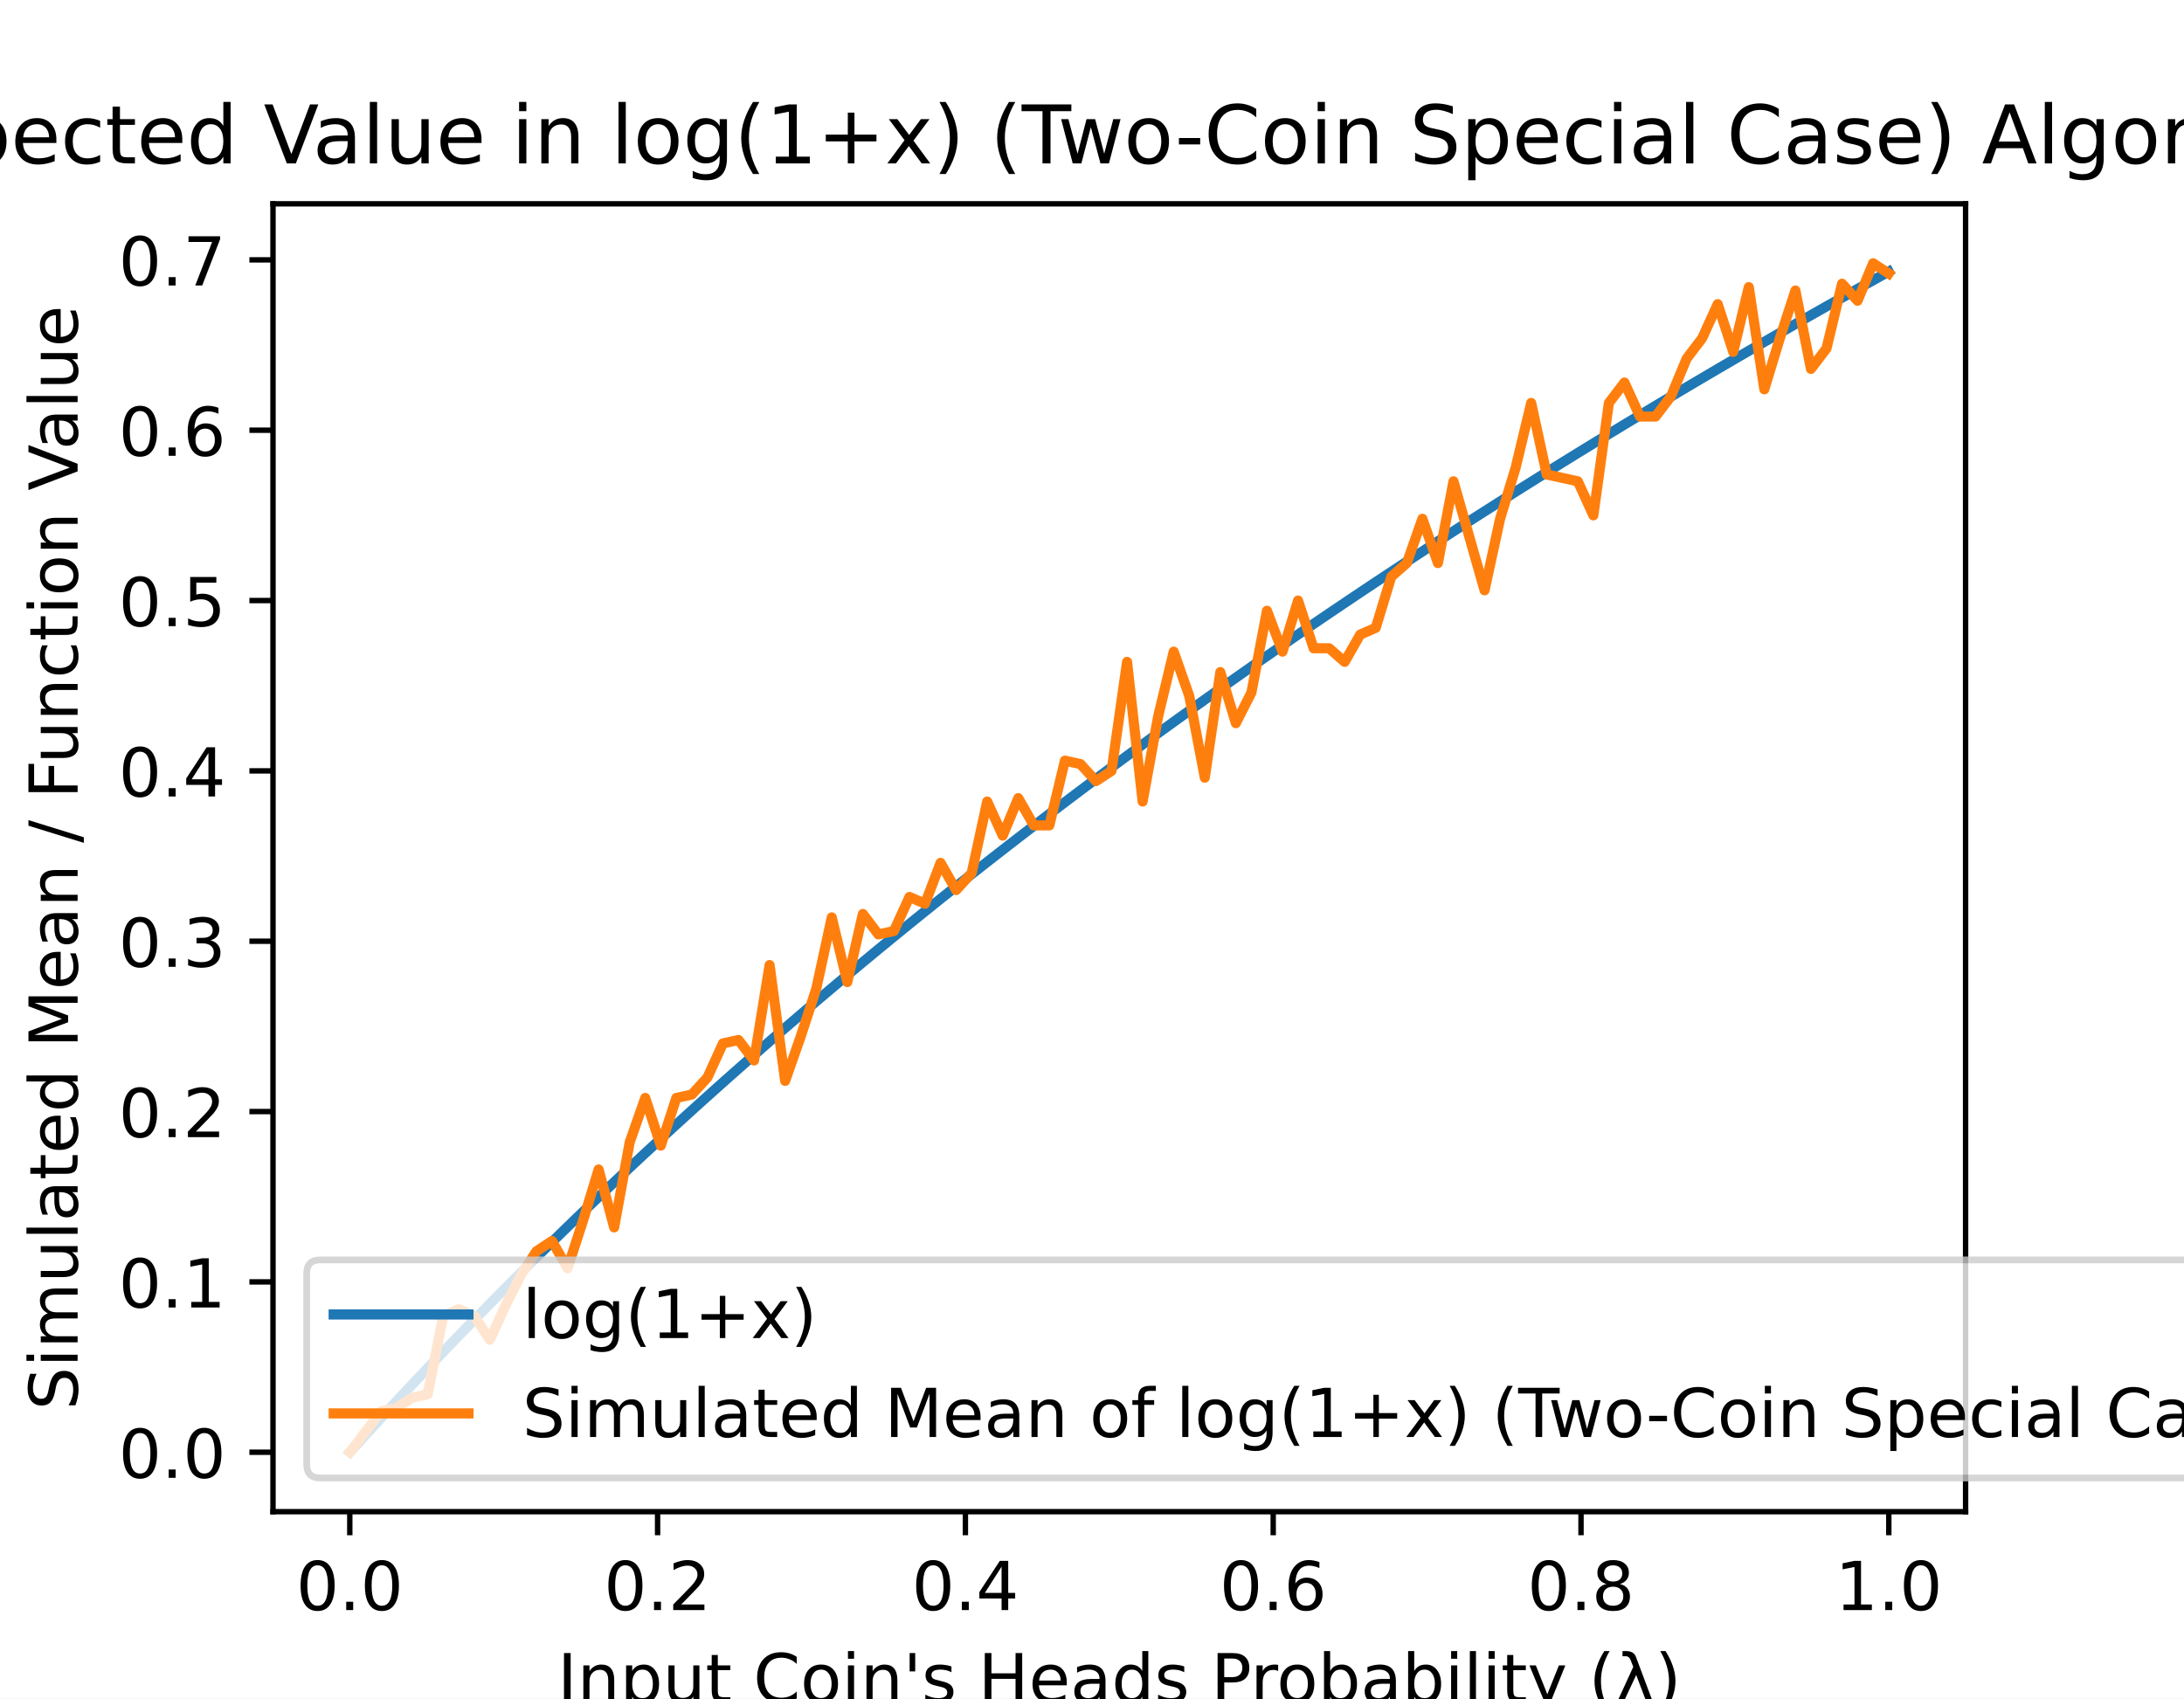
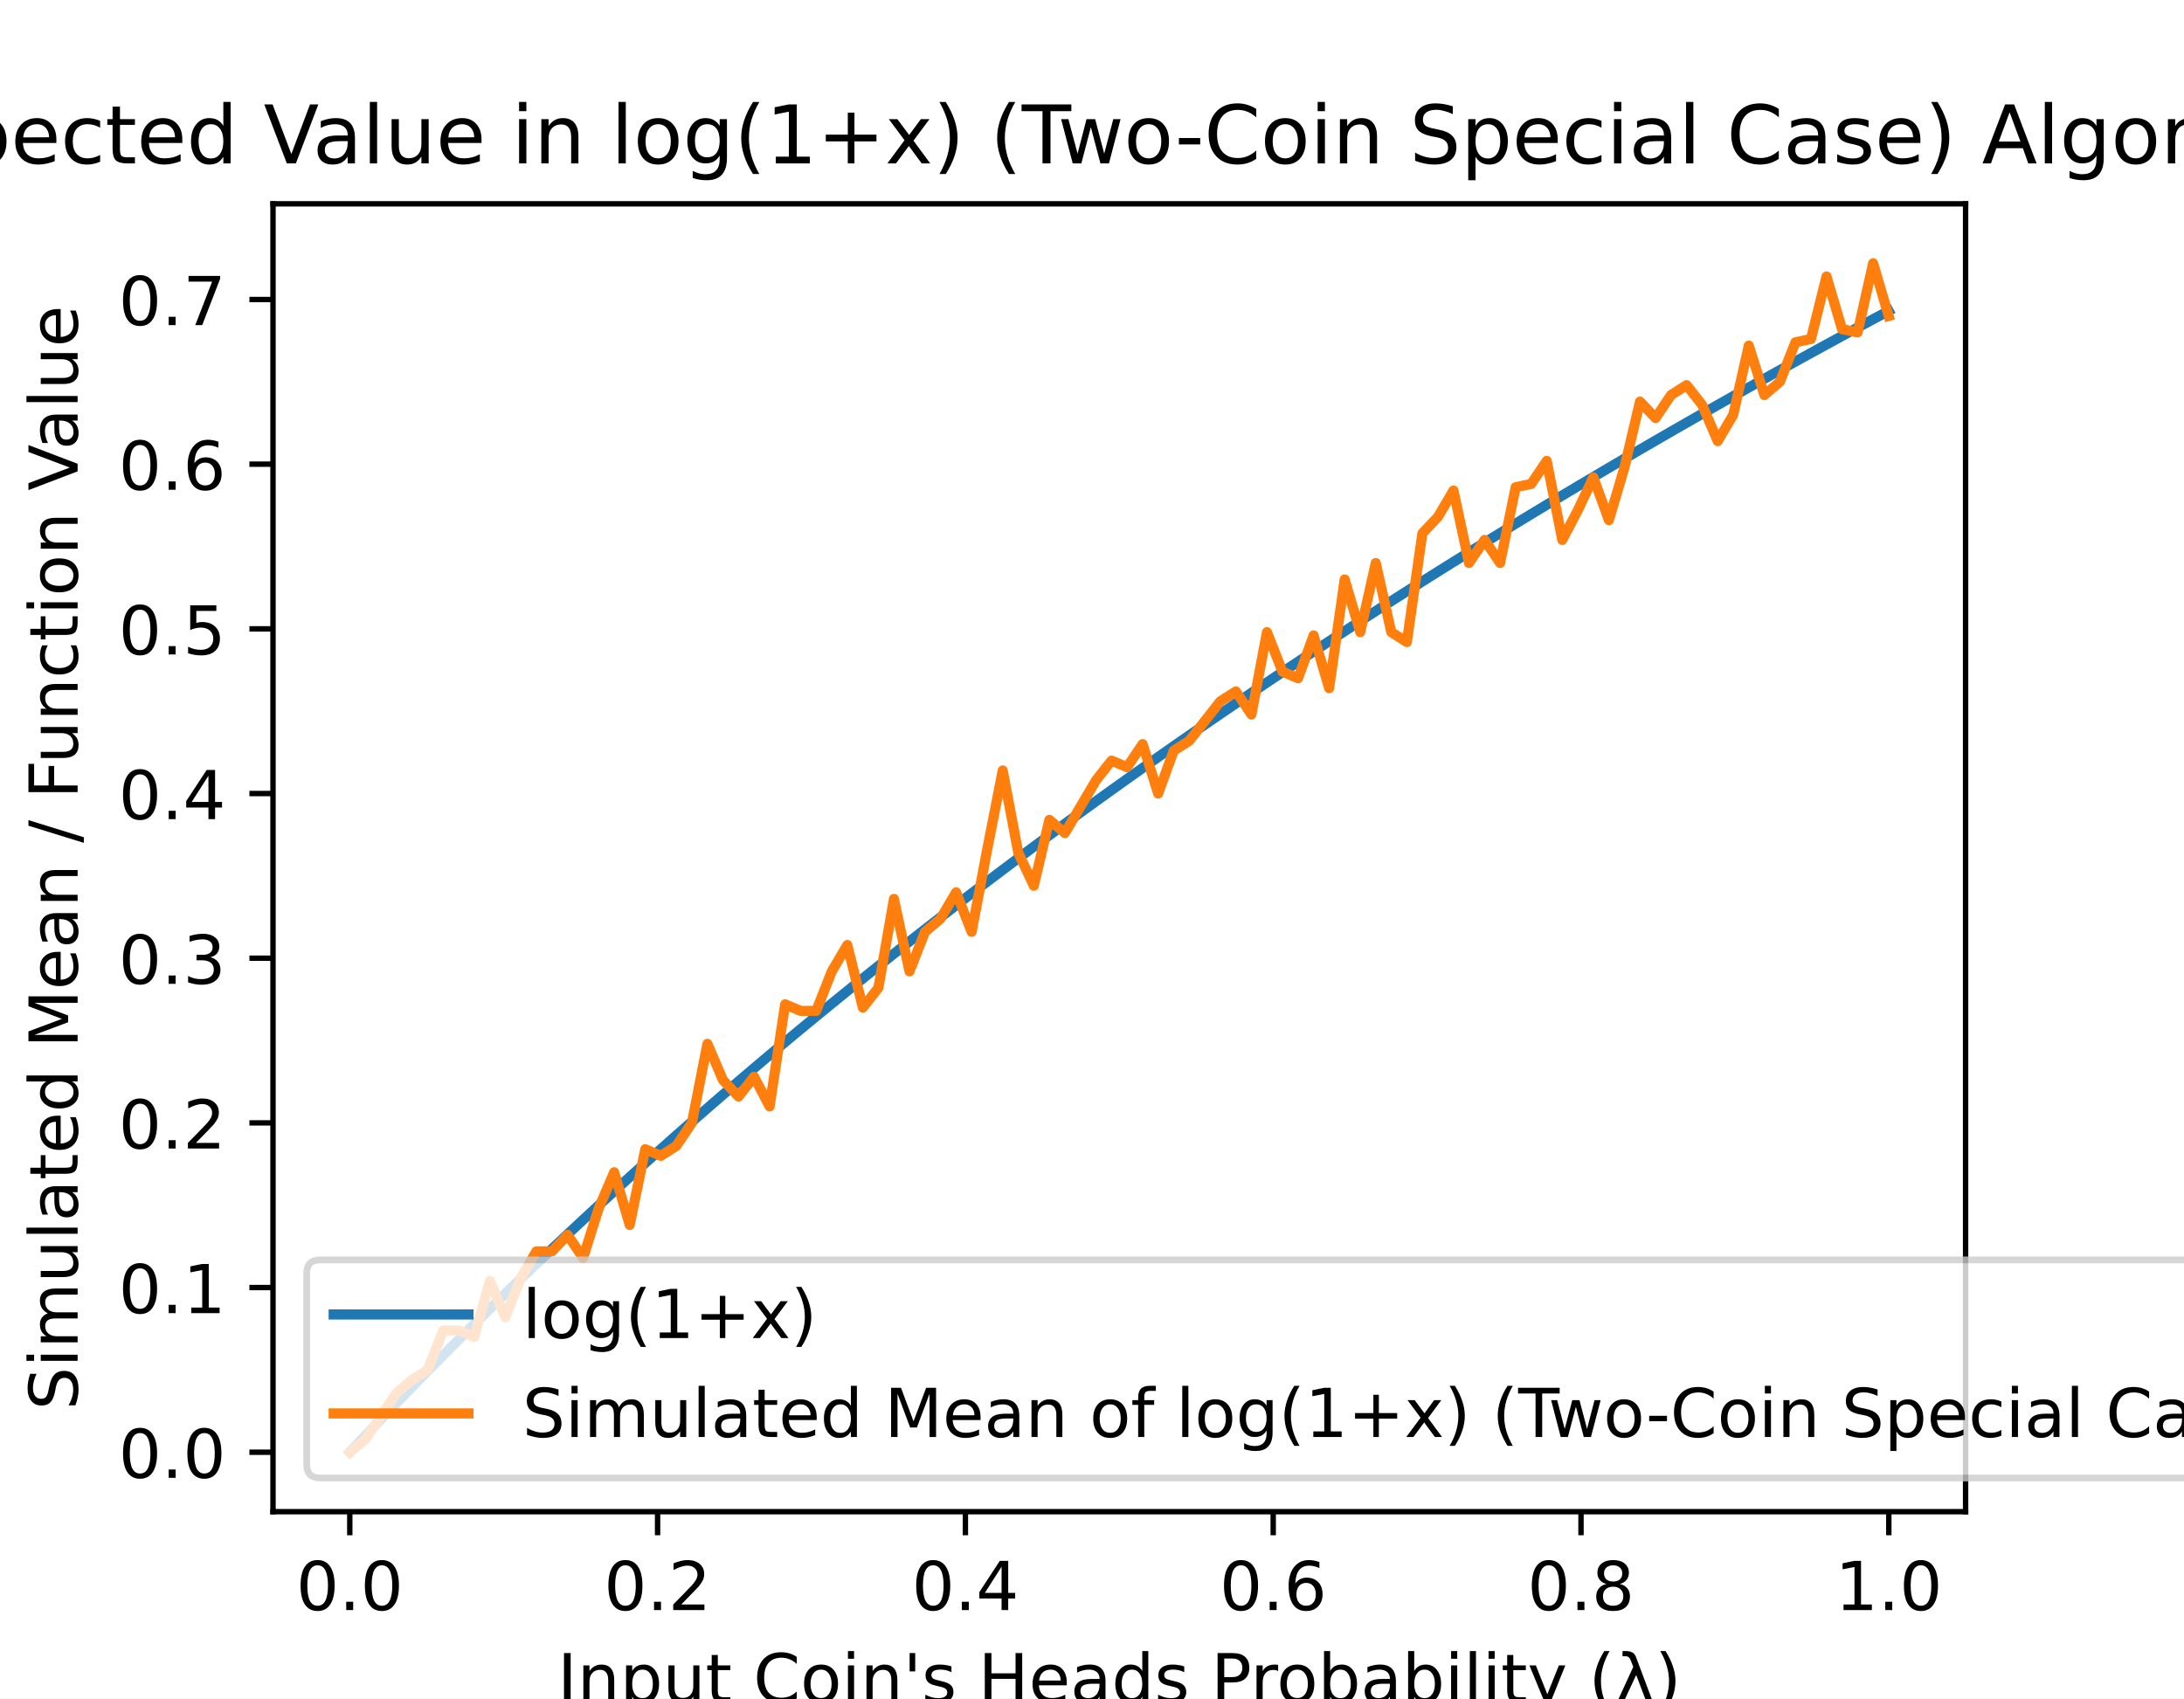
<svg xmlns="http://www.w3.org/2000/svg" xmlns:xlink="http://www.w3.org/1999/xlink" height="252pt" version="1.1" viewBox="0 0 324 252" width="324pt">
  <defs>
    <style type="text/css">
*{stroke-linecap:butt;stroke-linejoin:round;}
  </style>
  </defs>
  <g id="figure_1">
    <g id="patch_1">
      <path d="M 0 252  L 324 252  L 324 0  L 0 0  z " style="fill:#ffffff;" />
    </g>
    <g id="axes_1">
      <g id="patch_2">
        <path d="M 40.5 224.28  L 291.6 224.28  L 291.6 30.24  L 40.5 30.24  z " style="fill:#ffffff;" />
      </g>
      <g id="matplotlib.axis_1">
        <g id="xtick_1">
          <g id="line2d_1">
            <defs>
-               <path d="M 0 0  L 0 3.5  " id="me3fea6d075" style="stroke:#000000;stroke-width:0.8;" />
+               <path d="M 0 0  L 0 3.5  " id="m3995c2813c" style="stroke:#000000;stroke-width:0.8;" />
            </defs>
            <g>
-               <use style="stroke:#000000;stroke-width:0.8;" x="51.891" xlink:href="#me3fea6d075" y="224.28" />
+               <use style="stroke:#000000;stroke-width:0.8;" x="51.891" xlink:href="#m3995c2813c" y="224.28" />
            </g>
          </g>
          <g id="text_1">
            <text style="font-family:DejaVu Sans;font-size:10px;font-style:normal;font-weight:normal;text-anchor:middle;" transform="rotate(-0, 51.89081, 238.8784)" x="51.891" y="238.878">0.0</text>
          </g>
        </g>
        <g id="xtick_2">
          <g id="line2d_2">
            <g>
-               <use style="stroke:#000000;stroke-width:0.8;" x="97.554" xlink:href="#me3fea6d075" y="224.28" />
+               <use style="stroke:#000000;stroke-width:0.8;" x="97.554" xlink:href="#m3995c2813c" y="224.28" />
            </g>
          </g>
          <g id="text_2">
            <text style="font-family:DejaVu Sans;font-size:10px;font-style:normal;font-weight:normal;text-anchor:middle;" transform="rotate(-0, 97.55448, 238.8784)" x="97.554" y="238.878">0.2</text>
          </g>
        </g>
        <g id="xtick_3">
          <g id="line2d_3">
            <g>
-               <use style="stroke:#000000;stroke-width:0.8;" x="143.218" xlink:href="#me3fea6d075" y="224.28" />
+               <use style="stroke:#000000;stroke-width:0.8;" x="143.218" xlink:href="#m3995c2813c" y="224.28" />
            </g>
          </g>
          <g id="text_3">
            <text style="font-family:DejaVu Sans;font-size:10px;font-style:normal;font-weight:normal;text-anchor:middle;" transform="rotate(-0, 143.2182, 238.8784)" x="143.218" y="238.878">0.4</text>
          </g>
        </g>
        <g id="xtick_4">
          <g id="line2d_4">
            <g>
-               <use style="stroke:#000000;stroke-width:0.8;" x="188.882" xlink:href="#me3fea6d075" y="224.28" />
+               <use style="stroke:#000000;stroke-width:0.8;" x="188.882" xlink:href="#m3995c2813c" y="224.28" />
            </g>
          </g>
          <g id="text_4">
            <text style="font-family:DejaVu Sans;font-size:10px;font-style:normal;font-weight:normal;text-anchor:middle;" transform="rotate(-0, 188.8818, 238.8784)" x="188.882" y="238.878">0.6</text>
          </g>
        </g>
        <g id="xtick_5">
          <g id="line2d_5">
            <g>
-               <use style="stroke:#000000;stroke-width:0.8;" x="234.546" xlink:href="#me3fea6d075" y="224.28" />
+               <use style="stroke:#000000;stroke-width:0.8;" x="234.546" xlink:href="#m3995c2813c" y="224.28" />
            </g>
          </g>
          <g id="text_5">
            <text style="font-family:DejaVu Sans;font-size:10px;font-style:normal;font-weight:normal;text-anchor:middle;" transform="rotate(-0, 234.5455, 238.8784)" x="234.546" y="238.878">0.8</text>
          </g>
        </g>
        <g id="xtick_6">
          <g id="line2d_6">
            <g>
-               <use style="stroke:#000000;stroke-width:0.8;" x="280.209" xlink:href="#me3fea6d075" y="224.28" />
+               <use style="stroke:#000000;stroke-width:0.8;" x="280.209" xlink:href="#m3995c2813c" y="224.28" />
            </g>
          </g>
          <g id="text_6">
            <text style="font-family:DejaVu Sans;font-size:10px;font-style:normal;font-weight:normal;text-anchor:middle;" transform="rotate(-0, 280.2092, 238.8784)" x="280.209" y="238.878">1.0</text>
          </g>
        </g>
        <g id="text_7">
          <text style="font-family:DejaVu Sans;font-size:10px;font-style:normal;font-weight:normal;text-anchor:middle;" transform="rotate(-0, 166.05, 252.5566)" x="166.05" y="252.557">Input Coin's Heads Probability (λ)</text>
        </g>
      </g>
      <g id="matplotlib.axis_2">
        <g id="ytick_1">
          <g id="line2d_7">
            <defs>
-               <path d="M 0 0  L -3.5 0  " id="m1e9d653e6d" style="stroke:#000000;stroke-width:0.8;" />
+               <path d="M 0 0  L -3.5 0  " id="m8718c4d975" style="stroke:#000000;stroke-width:0.8;" />
            </defs>
            <g>
-               <use style="stroke:#000000;stroke-width:0.8;" x="40.5" xlink:href="#m1e9d653e6d" y="215.46" />
+               <use style="stroke:#000000;stroke-width:0.8;" x="40.5" xlink:href="#m8718c4d975" y="215.46" />
            </g>
          </g>
          <g id="text_8">
            <text style="font-family:DejaVu Sans;font-size:10px;font-style:normal;font-weight:normal;text-anchor:end;" transform="rotate(-0, 33.5, 219.2592)" x="33.5" y="219.259">0.0</text>
          </g>
        </g>
        <g id="ytick_2">
          <g id="line2d_8">
            <g>
-               <use style="stroke:#000000;stroke-width:0.8;" x="40.5" xlink:href="#m1e9d653e6d" y="190.188" />
+               <use style="stroke:#000000;stroke-width:0.8;" x="40.5" xlink:href="#m8718c4d975" y="191.028" />
            </g>
          </g>
          <g id="text_9">
-             <text style="font-family:DejaVu Sans;font-size:10px;font-style:normal;font-weight:normal;text-anchor:end;" transform="rotate(-0, 33.5, 193.987)" x="33.5" y="193.987">0.1</text>
+             <text style="font-family:DejaVu Sans;font-size:10px;font-style:normal;font-weight:normal;text-anchor:end;" transform="rotate(-0, 33.5, 194.8271)" x="33.5" y="194.827">0.1</text>
          </g>
        </g>
        <g id="ytick_3">
          <g id="line2d_9">
            <g>
-               <use style="stroke:#000000;stroke-width:0.8;" x="40.5" xlink:href="#m1e9d653e6d" y="164.916" />
+               <use style="stroke:#000000;stroke-width:0.8;" x="40.5" xlink:href="#m8718c4d975" y="166.596" />
            </g>
          </g>
          <g id="text_10">
-             <text style="font-family:DejaVu Sans;font-size:10px;font-style:normal;font-weight:normal;text-anchor:end;" transform="rotate(-0, 33.5, 168.7148)" x="33.5" y="168.715">0.2</text>
+             <text style="font-family:DejaVu Sans;font-size:10px;font-style:normal;font-weight:normal;text-anchor:end;" transform="rotate(-0, 33.5, 170.395)" x="33.5" y="170.395">0.2</text>
          </g>
        </g>
        <g id="ytick_4">
          <g id="line2d_10">
            <g>
-               <use style="stroke:#000000;stroke-width:0.8;" x="40.5" xlink:href="#m1e9d653e6d" y="139.643" />
+               <use style="stroke:#000000;stroke-width:0.8;" x="40.5" xlink:href="#m8718c4d975" y="142.164" />
            </g>
          </g>
          <g id="text_11">
-             <text style="font-family:DejaVu Sans;font-size:10px;font-style:normal;font-weight:normal;text-anchor:end;" transform="rotate(-0, 33.5, 143.4426)" x="33.5" y="143.443">0.3</text>
+             <text style="font-family:DejaVu Sans;font-size:10px;font-style:normal;font-weight:normal;text-anchor:end;" transform="rotate(-0, 33.5, 145.9628)" x="33.5" y="145.963">0.3</text>
          </g>
        </g>
        <g id="ytick_5">
          <g id="line2d_11">
            <g>
-               <use style="stroke:#000000;stroke-width:0.8;" x="40.5" xlink:href="#m1e9d653e6d" y="114.371" />
+               <use style="stroke:#000000;stroke-width:0.8;" x="40.5" xlink:href="#m8718c4d975" y="117.731" />
            </g>
          </g>
          <g id="text_12">
-             <text style="font-family:DejaVu Sans;font-size:10px;font-style:normal;font-weight:normal;text-anchor:end;" transform="rotate(-0, 33.5, 118.1704)" x="33.5" y="118.17">0.4</text>
+             <text style="font-family:DejaVu Sans;font-size:10px;font-style:normal;font-weight:normal;text-anchor:end;" transform="rotate(-0, 33.5, 121.5307)" x="33.5" y="121.531">0.4</text>
          </g>
        </g>
        <g id="ytick_6">
          <g id="line2d_12">
            <g>
-               <use style="stroke:#000000;stroke-width:0.8;" x="40.5" xlink:href="#m1e9d653e6d" y="89.099" />
+               <use style="stroke:#000000;stroke-width:0.8;" x="40.5" xlink:href="#m8718c4d975" y="93.299" />
            </g>
          </g>
          <g id="text_13">
-             <text style="font-family:DejaVu Sans;font-size:10px;font-style:normal;font-weight:normal;text-anchor:end;" transform="rotate(-0, 33.5, 92.89819)" x="33.5" y="92.898">0.5</text>
+             <text style="font-family:DejaVu Sans;font-size:10px;font-style:normal;font-weight:normal;text-anchor:end;" transform="rotate(-0, 33.5, 97.09855)" x="33.5" y="97.099">0.5</text>
          </g>
        </g>
        <g id="ytick_7">
          <g id="line2d_13">
            <g>
-               <use style="stroke:#000000;stroke-width:0.8;" x="40.5" xlink:href="#m1e9d653e6d" y="63.827" />
+               <use style="stroke:#000000;stroke-width:0.8;" x="40.5" xlink:href="#m8718c4d975" y="68.867" />
            </g>
          </g>
          <g id="text_14">
-             <text style="font-family:DejaVu Sans;font-size:10px;font-style:normal;font-weight:normal;text-anchor:end;" transform="rotate(-0, 33.5, 67.62598)" x="33.5" y="67.626">0.6</text>
+             <text style="font-family:DejaVu Sans;font-size:10px;font-style:normal;font-weight:normal;text-anchor:end;" transform="rotate(-0, 33.5, 72.66642)" x="33.5" y="72.666">0.6</text>
          </g>
        </g>
        <g id="ytick_8">
          <g id="line2d_14">
            <g>
-               <use style="stroke:#000000;stroke-width:0.8;" x="40.5" xlink:href="#m1e9d653e6d" y="38.555" />
+               <use style="stroke:#000000;stroke-width:0.8;" x="40.5" xlink:href="#m8718c4d975" y="44.435" />
            </g>
          </g>
          <g id="text_15">
-             <text style="font-family:DejaVu Sans;font-size:10px;font-style:normal;font-weight:normal;text-anchor:end;" transform="rotate(-0, 33.5, 42.35377)" x="33.5" y="42.354">0.7</text>
+             <text style="font-family:DejaVu Sans;font-size:10px;font-style:normal;font-weight:normal;text-anchor:end;" transform="rotate(-0, 33.5, 48.23429)" x="33.5" y="48.234">0.7</text>
          </g>
        </g>
        <g id="text_16">
          <text style="font-family:DejaVu Sans;font-size:10px;font-style:normal;font-weight:normal;text-anchor:middle;" transform="rotate(-90, 11.51719, 127.26)" x="11.517" y="127.26">Simulated Mean / Function Value</text>
        </g>
      </g>
      <g id="line2d_15">
-         <path clip-path="url(#p6a822e88dc)" d="M 51.914 215.435  L 54.219 212.896  L 56.525 210.382  L 58.831 207.892  L 61.137 205.428  L 63.443 202.986  L 65.748 200.569  L 68.054 198.174  L 70.36 195.802  L 72.666 193.451  L 74.971 191.123  L 77.277 188.815  L 79.583 186.529  L 81.889 184.263  L 84.195 182.017  L 86.5 179.791  L 88.806 177.584  L 91.112 175.397  L 93.418 173.228  L 95.724 171.078  L 98.029 168.946  L 100.335 166.831  L 102.641 164.735  L 104.947 162.655  L 107.252 160.593  L 109.558 158.547  L 111.864 156.517  L 114.17 154.504  L 116.476 152.507  L 118.781 150.525  L 121.087 148.559  L 123.393 146.608  L 125.699 144.671  L 128.005 142.75  L 130.31 140.843  L 132.616 138.951  L 134.922 137.072  L 137.228 135.207  L 139.533 133.356  L 141.839 131.519  L 144.145 129.694  L 146.451 127.883  L 148.757 126.085  L 151.062 124.299  L 153.368 122.526  L 155.674 120.765  L 157.98 119.017  L 160.286 117.28  L 162.591 115.555  L 164.897 113.842  L 167.203 112.141  L 169.509 110.451  L 171.814 108.772  L 174.12 107.104  L 176.426 105.447  L 178.732 103.801  L 181.038 102.165  L 183.343 100.541  L 185.649 98.926  L 187.955 97.322  L 190.261 95.728  L 192.567 94.143  L 194.872 92.569  L 197.178 91.005  L 199.484 89.45  L 201.79 87.904  L 204.095 86.368  L 206.401 84.841  L 208.707 83.324  L 211.013 81.815  L 213.319 80.316  L 215.624 78.825  L 217.93 77.343  L 220.236 75.87  L 222.542 74.405  L 224.848 72.948  L 227.153 71.5  L 229.459 70.061  L 231.765 68.629  L 234.071 67.206  L 236.376 65.79  L 238.682 64.382  L 240.988 62.982  L 243.294 61.59  L 245.6 60.206  L 247.905 58.829  L 250.211 57.459  L 252.517 56.097  L 254.823 54.742  L 257.129 53.394  L 259.434 52.054  L 261.74 50.72  L 264.046 49.394  L 266.352 48.075  L 268.657 46.762  L 270.963 45.456  L 273.269 44.157  L 275.575 42.864  L 277.881 41.578  L 280.186 40.299  " style="fill:none;stroke:#1f77b4;stroke-linecap:square;stroke-width:1.5;" />
+         <path clip-path="url(#pb6700b1b4b)" d="M 51.914 215.436  L 54.219 212.981  L 56.525 210.55  L 58.831 208.144  L 61.137 205.761  L 63.443 203.401  L 65.748 201.064  L 68.054 198.749  L 70.36 196.455  L 72.666 194.183  L 74.971 191.932  L 77.277 189.701  L 79.583 187.491  L 81.889 185.3  L 84.195 183.129  L 86.5 180.977  L 88.806 178.843  L 91.112 176.729  L 93.418 174.632  L 95.724 172.553  L 98.029 170.492  L 100.335 168.448  L 102.641 166.421  L 104.947 164.41  L 107.252 162.416  L 109.558 160.439  L 111.864 158.477  L 114.17 156.53  L 116.476 154.599  L 118.781 152.683  L 121.087 150.783  L 123.393 148.896  L 125.699 147.025  L 128.005 145.167  L 130.31 143.323  L 132.616 141.494  L 134.922 139.678  L 137.228 137.875  L 139.533 136.085  L 141.839 134.309  L 144.145 132.545  L 146.451 130.794  L 148.757 129.056  L 151.062 127.329  L 153.368 125.615  L 155.674 123.913  L 157.98 122.222  L 160.286 120.544  L 162.591 118.876  L 164.897 117.22  L 167.203 115.575  L 169.509 113.941  L 171.814 112.318  L 174.12 110.706  L 176.426 109.104  L 178.732 107.513  L 181.038 105.932  L 183.343 104.361  L 185.649 102.8  L 187.955 101.249  L 190.261 99.708  L 192.567 98.176  L 194.872 96.654  L 197.178 95.142  L 199.484 93.638  L 201.79 92.144  L 204.095 90.659  L 206.401 89.183  L 208.707 87.716  L 211.013 86.258  L 213.319 84.808  L 215.624 83.367  L 217.93 81.934  L 220.236 80.51  L 222.542 79.094  L 224.848 77.686  L 227.153 76.286  L 229.459 74.894  L 231.765 73.51  L 234.071 72.134  L 236.376 70.765  L 238.682 69.404  L 240.988 68.051  L 243.294 66.705  L 245.6 65.366  L 247.905 64.035  L 250.211 62.711  L 252.517 61.394  L 254.823 60.084  L 257.129 58.782  L 259.434 57.486  L 261.74 56.197  L 264.046 54.914  L 266.352 53.639  L 268.657 52.37  L 270.963 51.107  L 273.269 49.851  L 275.575 48.602  L 277.881 47.358  L 280.186 46.122  " style="fill:none;stroke:#1f77b4;stroke-linecap:square;stroke-width:1.5;" />
      </g>
      <g id="line2d_16">
-         <path clip-path="url(#p6a822e88dc)" d="M 51.914 215.46  L 54.219 212.427  L 56.525 209.395  L 58.831 208.889  L 61.137 207.373  L 63.443 206.867  L 65.748 195.242  L 68.054 194.231  L 70.36 195.242  L 72.666 198.78  L 74.971 193.726  L 77.277 189.177  L 79.583 185.639  L 81.889 184.122  L 84.195 188.166  L 86.5 181.09  L 88.806 173.508  L 91.112 182.101  L 93.418 169.465  L 95.724 162.894  L 98.029 169.97  L 100.335 162.894  L 102.641 162.388  L 104.947 159.861  L 107.252 154.807  L 109.558 154.301  L 111.864 157.334  L 114.17 143.181  L 116.476 160.367  L 118.781 153.796  L 121.087 146.72  L 123.393 136.105  L 125.699 145.709  L 128.005 135.6  L 130.31 138.632  L 132.616 138.127  L 134.922 133.073  L 137.228 134.083  L 139.533 128.018  L 141.839 132.062  L 144.145 129.534  L 146.451 118.92  L 148.757 123.975  L 151.062 118.415  L 153.368 122.458  L 155.674 122.458  L 157.98 112.855  L 160.286 113.36  L 162.591 115.888  L 164.897 114.371  L 167.203 98.197  L 169.509 118.92  L 171.814 106.284  L 174.12 96.681  L 176.426 103.251  L 178.732 115.382  L 181.038 99.713  L 183.343 107.295  L 185.649 102.746  L 187.955 90.615  L 190.261 96.681  L 192.567 89.099  L 194.872 96.175  L 197.178 96.175  L 199.484 98.197  L 201.79 94.153  L 204.095 93.143  L 206.401 85.561  L 208.707 83.539  L 211.013 76.968  L 213.319 83.539  L 215.624 71.408  L 217.93 79.496  L 220.236 87.583  L 222.542 76.968  L 224.848 69.387  L 227.153 59.783  L 229.459 70.398  L 231.765 70.903  L 234.071 71.408  L 236.376 76.463  L 238.682 59.783  L 240.988 56.751  L 243.294 61.805  L 245.6 61.805  L 247.905 58.772  L 250.211 53.212  L 252.517 50.18  L 254.823 45.125  L 257.129 52.202  L 259.434 42.598  L 261.74 57.761  L 264.046 50.18  L 266.352 43.104  L 268.657 54.729  L 270.963 51.696  L 273.269 42.093  L 275.575 44.62  L 277.881 39.06  L 280.186 40.576  " style="fill:none;stroke:#ff7f0e;stroke-linecap:square;stroke-width:1.5;" />
+         <path clip-path="url(#pb6700b1b4b)" d="M 51.914 215.46  L 54.219 213.505  L 56.525 210.085  L 58.831 206.664  L 61.137 204.71  L 63.443 203.244  L 65.748 197.38  L 68.054 197.38  L 70.36 198.358  L 72.666 190.051  L 74.971 195.426  L 77.277 189.562  L 79.583 185.653  L 81.889 185.653  L 84.195 183.21  L 86.5 186.63  L 88.806 179.3  L 91.112 173.925  L 93.418 181.744  L 95.724 170.505  L 98.029 171.482  L 100.335 170.016  L 102.641 166.596  L 104.947 154.868  L 107.252 160.243  L 109.558 162.687  L 111.864 159.755  L 114.17 164.153  L 116.476 149.005  L 118.781 149.982  L 121.087 149.982  L 123.393 144.118  L 125.699 140.209  L 128.005 149.493  L 130.31 146.561  L 132.616 133.368  L 134.922 144.118  L 137.228 138.254  L 139.533 136.3  L 141.839 132.391  L 144.145 138.254  L 146.451 126.038  L 148.757 114.311  L 151.062 126.527  L 153.368 131.413  L 155.674 121.641  L 157.98 123.595  L 160.286 119.686  L 162.591 115.777  L 164.897 112.845  L 167.203 113.822  L 169.509 110.402  L 171.814 117.731  L 174.12 111.379  L 176.426 109.913  L 178.732 106.981  L 181.038 104.049  L 183.343 102.584  L 185.649 106.004  L 187.955 93.788  L 190.261 99.652  L 192.567 100.629  L 194.872 94.277  L 197.178 102.095  L 199.484 85.97  L 201.79 93.788  L 204.095 83.526  L 206.401 93.788  L 208.707 95.254  L 211.013 79.129  L 213.319 76.685  L 215.624 72.776  L 217.93 83.526  L 220.236 80.106  L 222.542 83.526  L 224.848 72.288  L 227.153 71.799  L 229.459 68.379  L 231.765 80.106  L 234.071 75.708  L 236.376 70.822  L 238.682 77.174  L 240.988 69.356  L 243.294 59.583  L 245.6 62.026  L 247.905 58.606  L 250.211 57.14  L 252.517 60.072  L 254.823 65.447  L 257.129 61.538  L 259.434 51.276  L 261.74 58.606  L 264.046 56.651  L 266.352 50.787  L 268.657 50.299  L 270.963 41.015  L 273.269 48.833  L 275.575 49.321  L 277.881 39.06  L 280.186 46.878  " style="fill:none;stroke:#ff7f0e;stroke-linecap:square;stroke-width:1.5;" />
      </g>
      <g id="patch_3">
        <path d="M 40.5 224.28  L 40.5 30.24  " style="fill:none;stroke:#000000;stroke-linecap:square;stroke-linejoin:miter;stroke-width:0.8;" />
      </g>
      <g id="patch_4">
        <path d="M 291.6 224.28  L 291.6 30.24  " style="fill:none;stroke:#000000;stroke-linecap:square;stroke-linejoin:miter;stroke-width:0.8;" />
      </g>
      <g id="patch_5">
        <path d="M 40.5 224.28  L 291.6 224.28  " style="fill:none;stroke:#000000;stroke-linecap:square;stroke-linejoin:miter;stroke-width:0.8;" />
      </g>
      <g id="patch_6">
        <path d="M 40.5 30.24  L 291.6 30.24  " style="fill:none;stroke:#000000;stroke-linecap:square;stroke-linejoin:miter;stroke-width:0.8;" />
      </g>
      <g id="text_17">
        <text style="font-family:DejaVu Sans;font-size:12px;font-style:normal;font-weight:normal;text-anchor:middle;" transform="rotate(-0, 166.05, 24.24)" x="166.05" y="24.24">Expected Value in log(1+x) (Two-Coin Special Case) Algorithm</text>
      </g>
      <g id="legend_1">
        <g id="patch_7">
          <path d="M 47.5 219.28  L 342.773 219.28  Q 344.773 219.28 344.773 217.28  L 344.773 188.924  Q 344.773 186.924 342.773 186.924  L 47.5 186.924  Q 45.5 186.924 45.5 188.924  L 45.5 217.28  Q 45.5 219.28 47.5 219.28  z " style="fill:#ffffff;opacity:0.8;stroke:#cccccc;stroke-linejoin:miter;" />
        </g>
        <g id="line2d_17">
          <path d="M 49.5 195.022  L 69.5 195.022  " style="fill:none;stroke:#1f77b4;stroke-linecap:square;stroke-width:1.5;" />
        </g>
        <g id="line2d_18" />
        <g id="text_18">
          <text style="font-family:DejaVu Sans;font-size:10px;font-style:normal;font-weight:normal;text-anchor:start;" transform="rotate(-0, 77.5, 198.5222)" x="77.5" y="198.522">log(1+x)</text>
        </g>
        <g id="line2d_19">
          <path d="M 49.5 209.7  L 69.5 209.7  " style="fill:none;stroke:#ff7f0e;stroke-linecap:square;stroke-width:1.5;" />
        </g>
        <g id="line2d_20" />
        <g id="text_19">
          <text style="font-family:DejaVu Sans;font-size:10px;font-style:normal;font-weight:normal;text-anchor:start;" transform="rotate(-0, 77.5, 213.2003)" x="77.5" y="213.2">Simulated Mean of log(1+x) (Two-Coin Special Case)</text>
        </g>
      </g>
    </g>
  </g>
  <defs>
-     <clipPath id="p6a822e88dc">
+     <clipPath id="pb6700b1b4b">
      <rect height="194.04" width="251.1" x="40.5" y="30.24" />
    </clipPath>
  </defs>
</svg>
